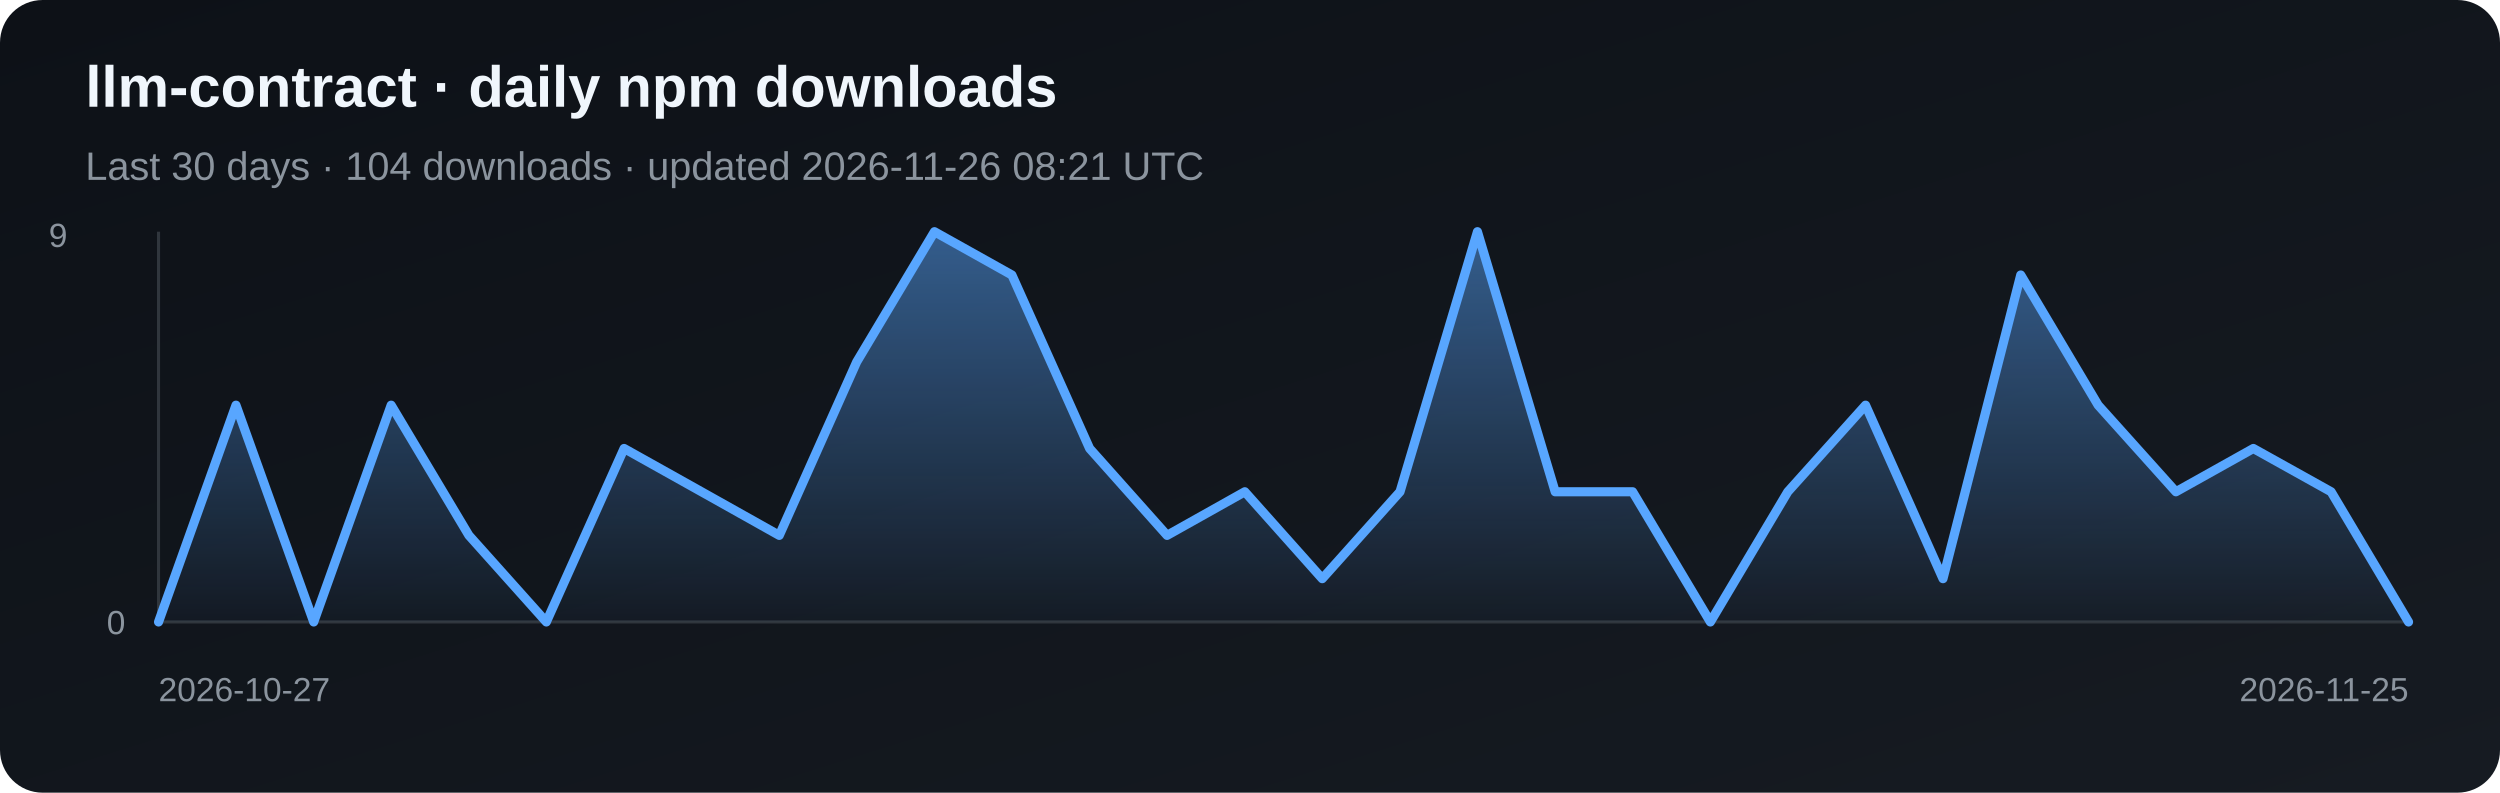
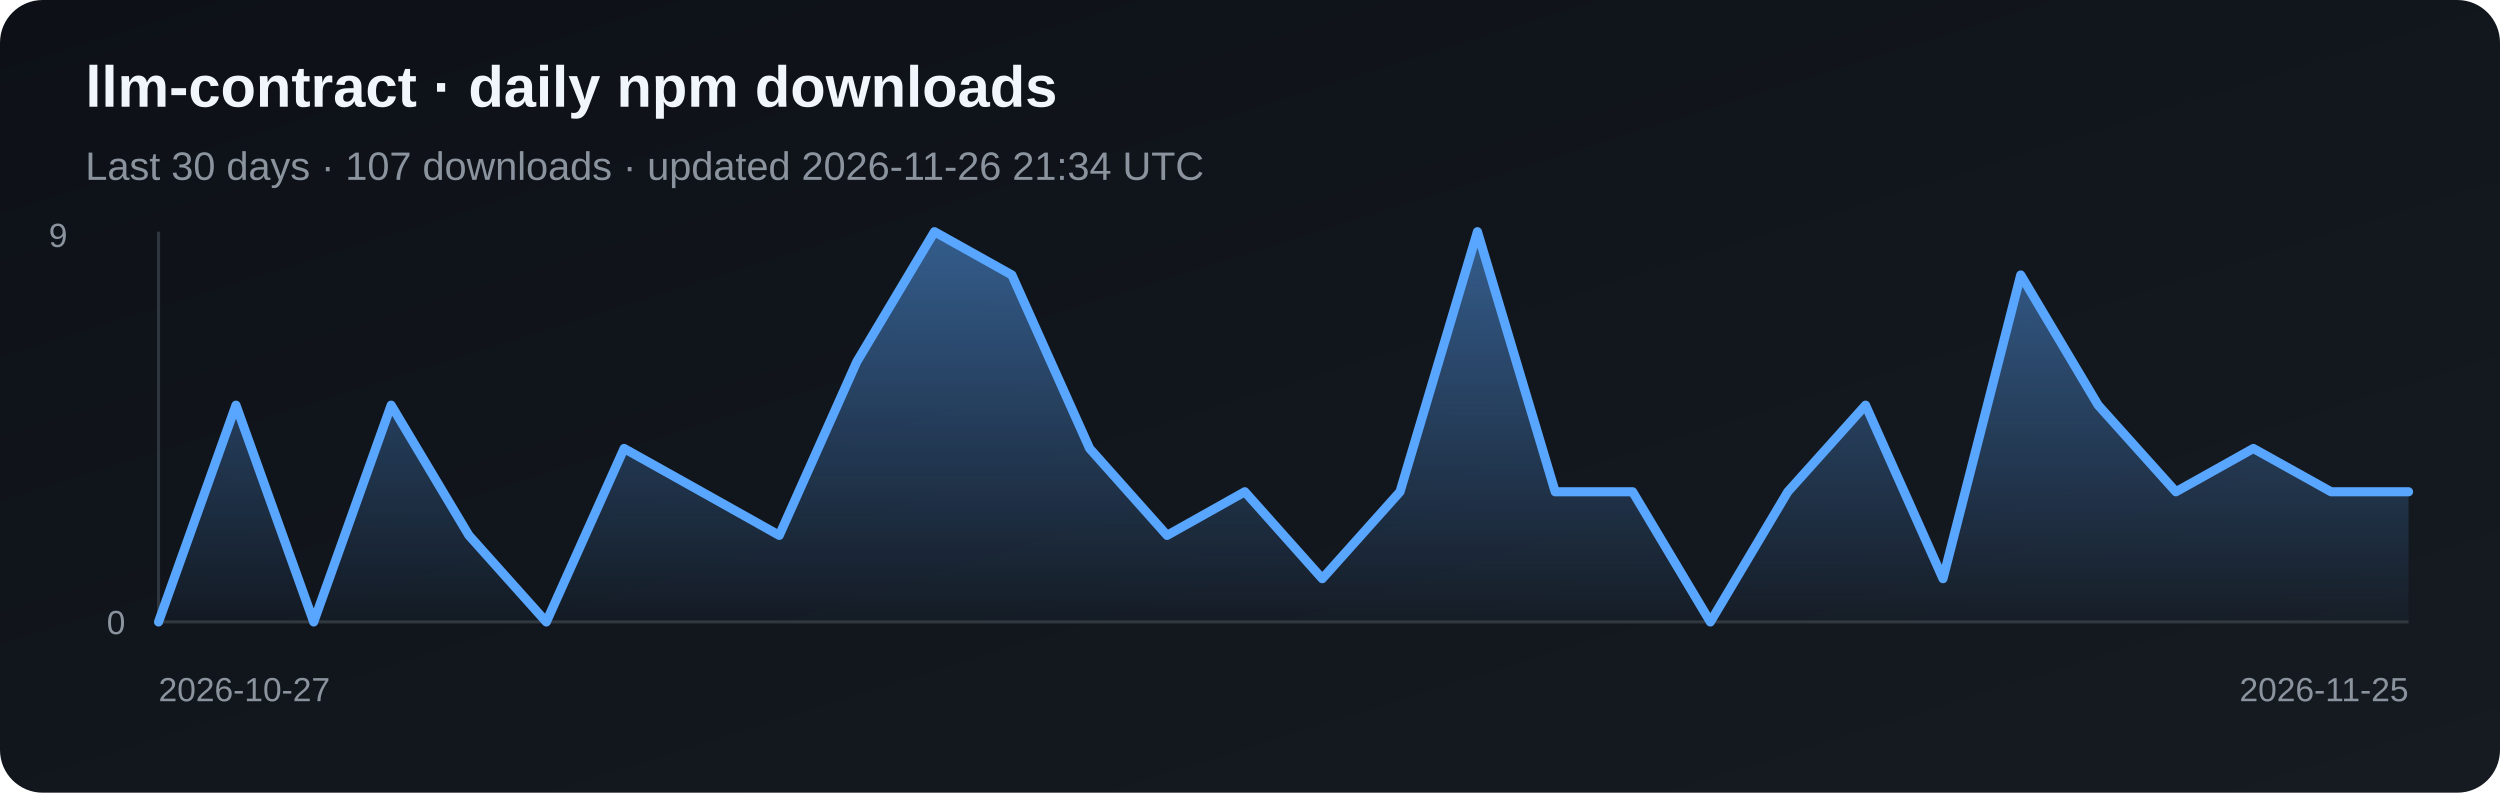
<svg xmlns="http://www.w3.org/2000/svg" width="820" height="260" viewBox="0 0 820 260" role="img" aria-label="Daily npm downloads for llm-contract">
  <defs>
    <linearGradient id="bg" x1="0" y1="0" x2="1" y2="1">
      <stop stop-color="#0d1117" />
      <stop offset="1" stop-color="#161b22" />
    </linearGradient>
    <linearGradient id="fill" x1="0" y1="0" x2="0" y2="1">
      <stop stop-color="#58a6ff" stop-opacity=".5" />
      <stop offset="1" stop-color="#58a6ff" stop-opacity=".03" />
    </linearGradient>
  </defs>
  <rect width="820" height="260" rx="14" fill="url(#bg)" />
  <text x="28" y="35" fill="#f0f6fc" font-family="Arial, sans-serif" font-size="19" font-weight="700">llm-contract · daily npm downloads</text>
-   <text x="28" y="59" fill="#8b949e" font-family="Arial, sans-serif" font-size="13">Last 30 days · 104 downloads · updated 2026-11-26 08:21 UTC</text>
+   <text x="28" y="59" fill="#8b949e" font-family="Arial, sans-serif" font-size="13">Last 30 days · 107 downloads · updated 2026-11-26 21:34 UTC</text>
  <line x1="52" y1="76" x2="52" y2="204" stroke="#30363d" />
  <line x1="52" y1="204" x2="790" y2="204" stroke="#30363d" />
-   <polygon points="52,204 52.0,204.0 77.4,132.9 102.9,204.0 128.3,132.9 153.8,175.6 179.2,204.0 204.7,147.1 230.1,161.3 255.6,175.6 281.0,118.7 306.5,76.0 331.9,90.2 357.4,147.1 382.8,175.6 408.3,161.3 433.7,189.8 459.2,161.3 484.6,76.0 510.1,161.3 535.5,161.3 561.0,204.0 586.4,161.3 611.9,132.9 637.3,189.8 662.8,90.2 688.2,132.9 713.7,161.3 739.1,147.1 764.6,161.3 790.0,204.0 790,204" fill="url(#fill)" />
-   <polyline points="52.0,204.0 77.4,132.9 102.9,204.0 128.3,132.9 153.8,175.6 179.2,204.0 204.7,147.1 230.1,161.3 255.6,175.6 281.0,118.7 306.5,76.0 331.9,90.2 357.4,147.1 382.8,175.6 408.3,161.3 433.7,189.8 459.2,161.3 484.6,76.0 510.1,161.3 535.5,161.3 561.0,204.0 586.4,161.3 611.9,132.9 637.3,189.8 662.8,90.2 688.2,132.9 713.7,161.3 739.1,147.1 764.6,161.3 790.0,204.0" fill="none" stroke="#58a6ff" stroke-width="3" stroke-linejoin="round" stroke-linecap="round" />
+   <polygon points="52,204 52.0,204.0 77.4,132.9 102.9,204.0 128.3,132.9 153.8,175.6 179.2,204.0 204.7,147.1 230.1,161.3 255.6,175.6 281.0,118.7 306.5,76.0 331.9,90.2 357.4,147.1 382.8,175.6 408.3,161.3 433.7,189.8 459.2,161.3 484.6,76.0 510.1,161.3 535.5,161.3 561.0,204.0 586.4,161.3 611.9,132.9 637.3,189.8 662.8,90.2 688.2,132.9 713.7,161.3 739.1,147.1 764.6,161.3 790.0,161.3 790,204" fill="url(#fill)" />
+   <polyline points="52.0,204.0 77.4,132.9 102.9,204.0 128.3,132.9 153.8,175.6 179.2,204.0 204.7,147.1 230.1,161.3 255.6,175.6 281.0,118.7 306.5,76.0 331.9,90.2 357.4,147.1 382.8,175.6 408.3,161.3 433.7,189.8 459.2,161.3 484.6,76.0 510.1,161.3 535.5,161.3 561.0,204.0 586.4,161.3 611.9,132.9 637.3,189.8 662.8,90.2 688.2,132.9 713.7,161.3 739.1,147.1 764.6,161.3 790.0,161.3" fill="none" stroke="#58a6ff" stroke-width="3" stroke-linejoin="round" stroke-linecap="round" />
  <text x="16" y="81" fill="#8b949e" font-family="Arial, sans-serif" font-size="11">9</text>
  <text x="35" y="208" fill="#8b949e" font-family="Arial, sans-serif" font-size="11">0</text>
  <text x="52" y="230" fill="#8b949e" font-family="Arial, sans-serif" font-size="11">2026-10-27</text>
  <text x="790" y="230" fill="#8b949e" text-anchor="end" font-family="Arial, sans-serif" font-size="11">2026-11-25</text>
</svg>
